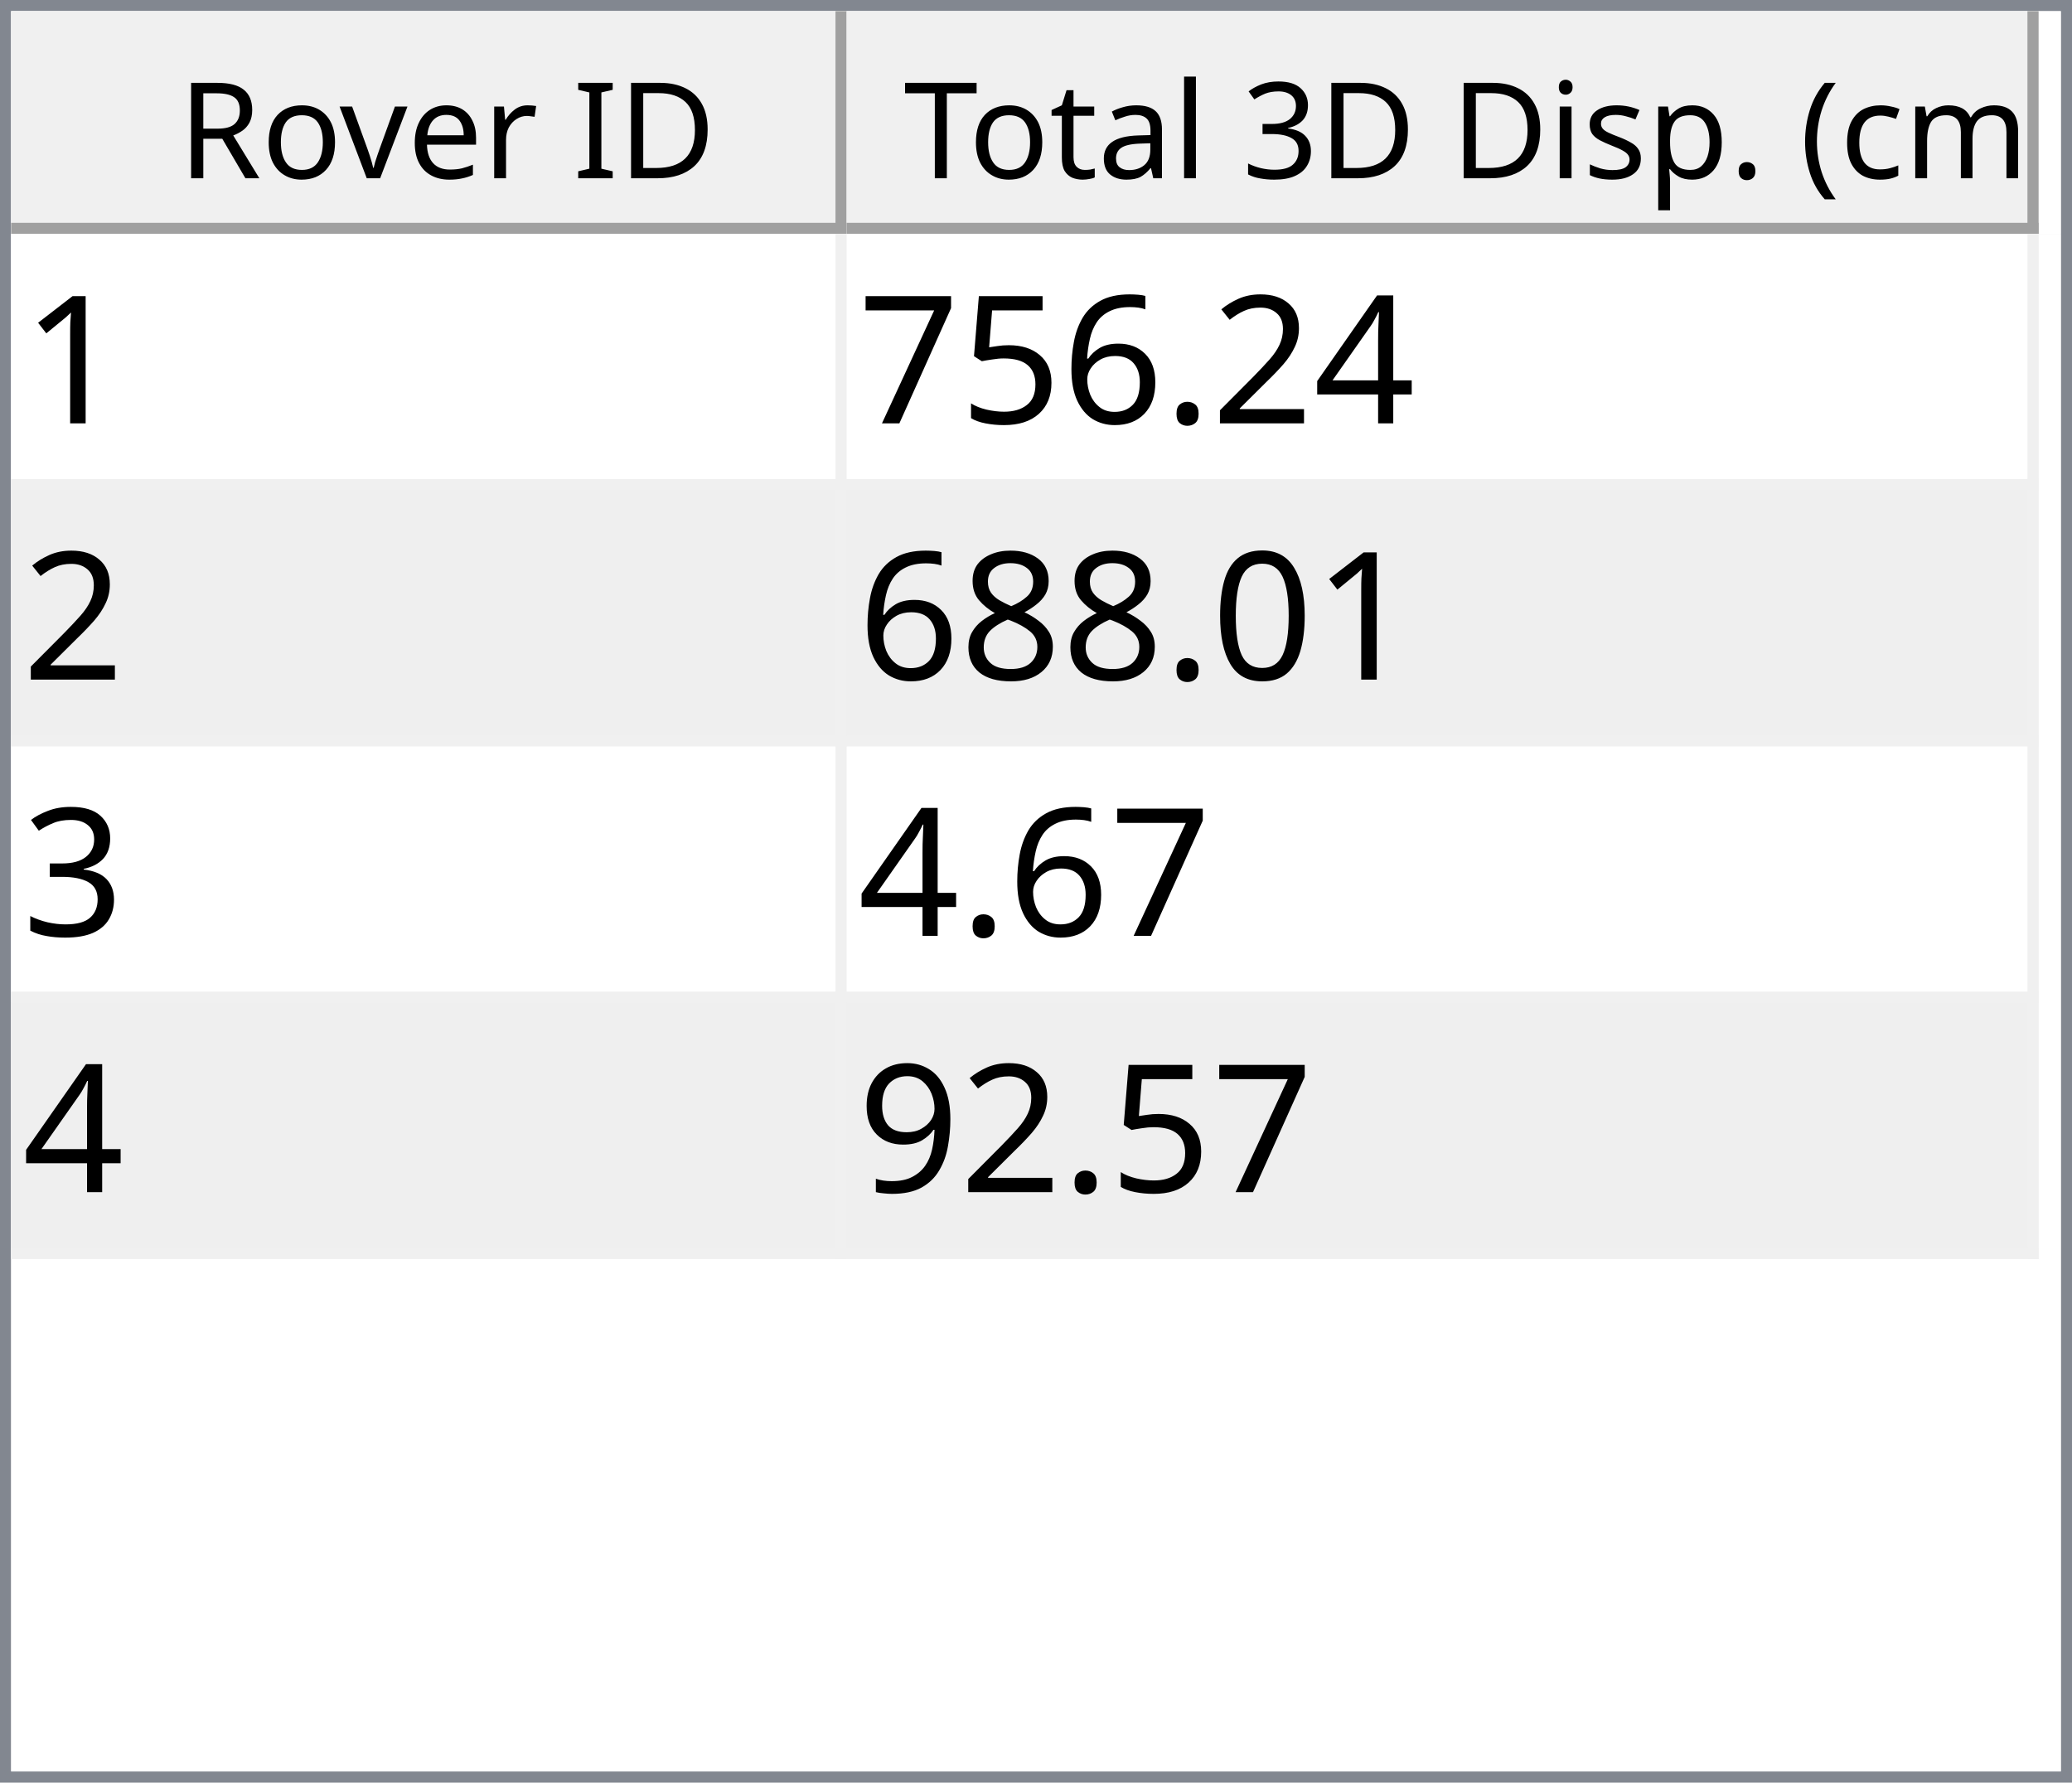
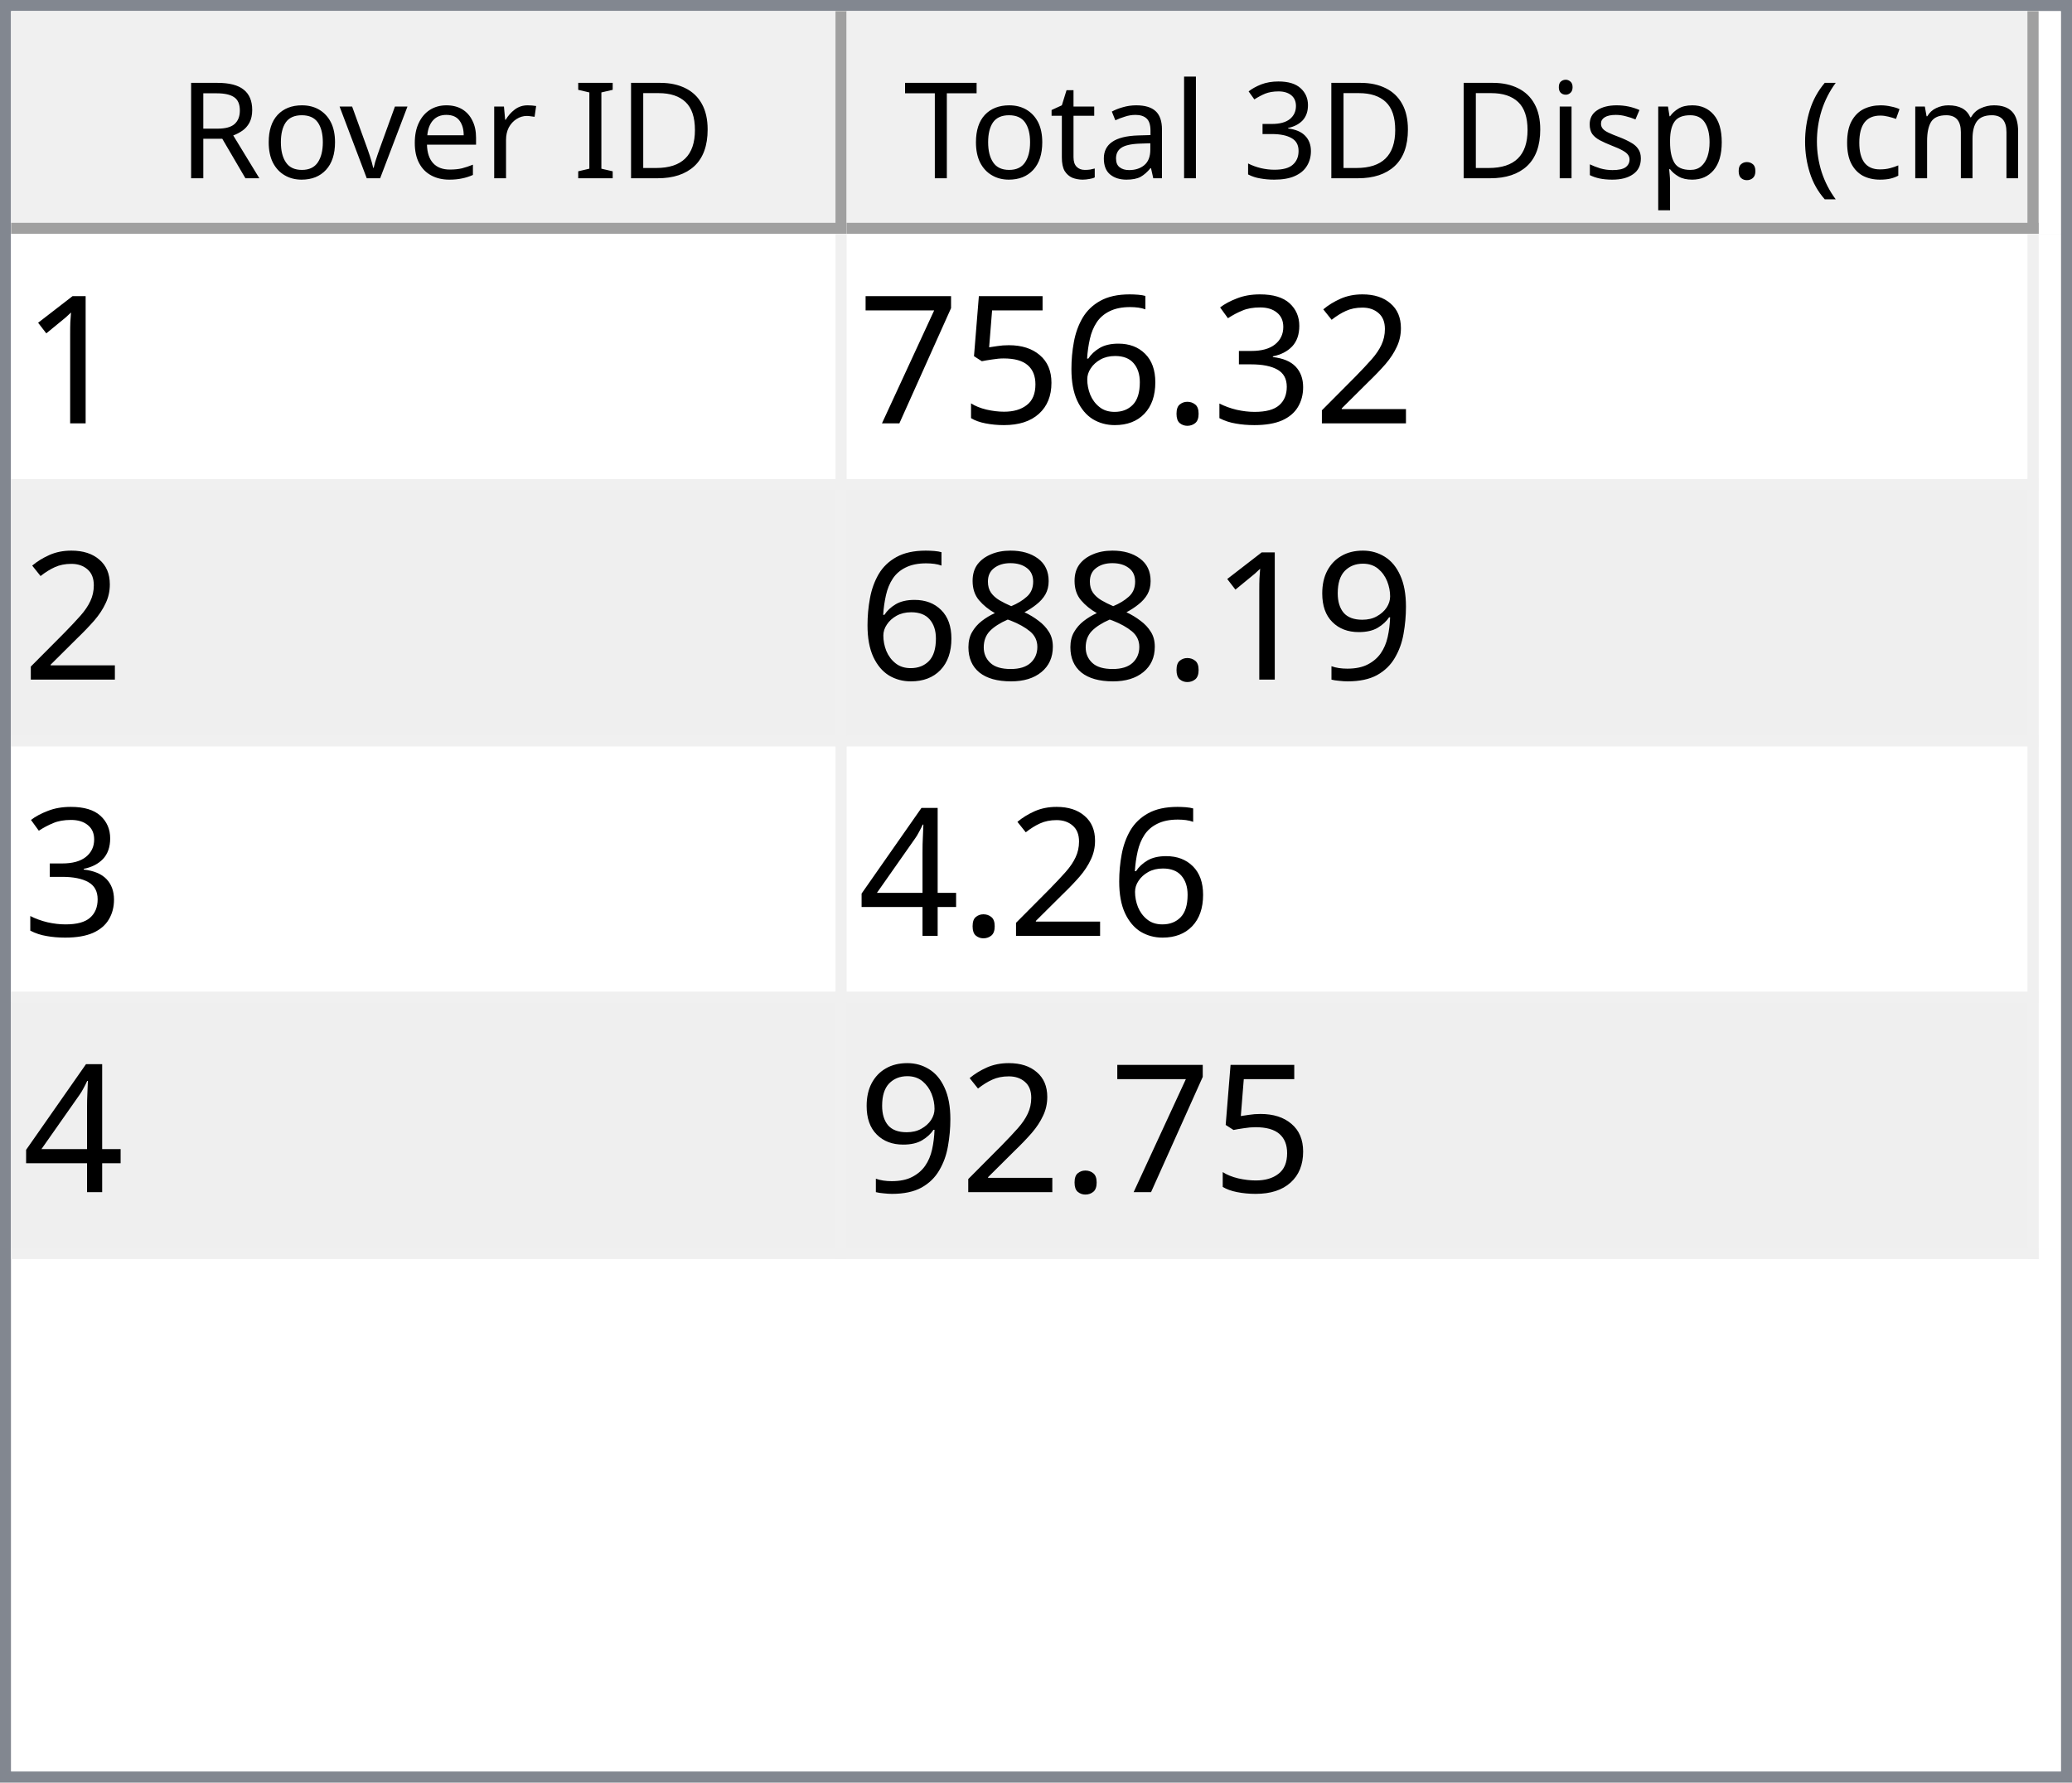
<svg xmlns="http://www.w3.org/2000/svg" style="fill-opacity:1; color-rendering:auto; color-interpolation:auto; text-rendering:auto; stroke:black; stroke-linecap:square; stroke-miterlimit:10; shape-rendering:auto; stroke-opacity:1; fill:black; stroke-dasharray:none; font-weight:normal; stroke-width:1; font-family:'Dialog'; font-style:normal; stroke-linejoin:miter; font-size:12px; stroke-dashoffset:0; image-rendering:auto;" width="186" height="160">
  <defs id="genericDefs" />
  <g>
    <defs id="defs1">
      <clipPath clipPathUnits="userSpaceOnUse" id="clipPath1">
        <path d="M0 0 L186 0 L186 160 L0 160 L0 0 Z" />
      </clipPath>
      <clipPath clipPathUnits="userSpaceOnUse" id="clipPath2">
        <path d="M0 0 L0 160 L186 160 L186 0 Z" />
      </clipPath>
      <clipPath clipPathUnits="userSpaceOnUse" id="clipPath3">
        <path d="M0 0 L0 20 L184 20 L184 0 Z" />
      </clipPath>
      <clipPath clipPathUnits="userSpaceOnUse" id="clipPath4">
        <path d="M0 0 L0 20 L75 20 L75 0 Z" />
      </clipPath>
      <clipPath clipPathUnits="userSpaceOnUse" id="clipPath5">
        <path d="M1 1 L1 19 L74 19 L74 1 Z" />
      </clipPath>
      <clipPath clipPathUnits="userSpaceOnUse" id="clipPath6">
        <path d="M0 0 L0 18 L73 18 L73 0 Z" />
      </clipPath>
      <clipPath clipPathUnits="userSpaceOnUse" id="clipPath7">
        <path d="M-0.5 -0.5 L-0.5 19.5 L74.5 19.5 L74.5 -0.5 Z" />
      </clipPath>
      <clipPath clipPathUnits="userSpaceOnUse" id="clipPath8">
        <path d="M0 0 L0 20 L107 20 L107 0 Z" />
      </clipPath>
      <clipPath clipPathUnits="userSpaceOnUse" id="clipPath9">
        <path d="M1 1 L1 19 L106 19 L106 1 Z" />
      </clipPath>
      <clipPath clipPathUnits="userSpaceOnUse" id="clipPath10">
        <path d="M0 0 L0 18 L105 18 L105 0 Z" />
      </clipPath>
      <clipPath clipPathUnits="userSpaceOnUse" id="clipPath11">
        <path d="M-0.5 -0.5 L-0.5 19.5 L106.5 19.5 L106.5 -0.5 Z" />
      </clipPath>
      <clipPath clipPathUnits="userSpaceOnUse" id="clipPath12">
        <path d="M0 0 L0 138 L184 138 L184 0 Z" />
      </clipPath>
      <clipPath clipPathUnits="userSpaceOnUse" id="clipPath13">
        <path d="M0 0 L0 92 L182 92 L182 0 Z" />
      </clipPath>
      <clipPath clipPathUnits="userSpaceOnUse" id="clipPath14">
        <path d="M-0.5 -0.5 L-0.5 91.5 L181.5 91.5 L181.5 -0.5 Z" />
      </clipPath>
      <clipPath clipPathUnits="userSpaceOnUse" id="clipPath15">
        <path d="M0 0 L0 22 L74 22 L74 0 Z" />
      </clipPath>
      <clipPath clipPathUnits="userSpaceOnUse" id="clipPath16">
        <path d="M0 0 L0 22 L106 22 L106 0 Z" />
      </clipPath>
      <font horiz-adv-x="64.551" id="font1">
        <font-face ascent="107.91" descent="25.098" units-per-em="100" style="font-style:normal; font-family:Segoe UI; font-weight:normal;" />
        <missing-glyph horiz-adv-x="64.551" d="M8.109 0 L8.109 68.266 L56.453 68.266 L56.453 0 L8.109 0 ZM15.328 7.234 L49.219 7.234 L49.219 61.031 L15.328 61.031 L15.328 7.234 Z" />
        <glyph unicode="D" horiz-adv-x="70.117" d="M9.188 0 L9.188 70.016 L28.516 70.016 Q65.531 70.016 65.531 35.891 Q65.531 19.672 55.25 9.836 Q44.969 0 27.734 0 L9.188 0 ZM17.391 62.594 L17.391 7.422 L27.828 7.422 Q41.609 7.422 49.273 14.797 Q56.938 22.172 56.938 35.688 Q56.938 62.594 28.328 62.594 L17.391 62.594 Z" />
        <glyph unicode="I" horiz-adv-x="26.611" d="M17.391 0 L9.188 0 L9.188 70.016 L17.391 70.016 L17.391 0 Z" />
        <glyph unicode=" " horiz-adv-x="27.393" d="" />
        <glyph unicode="r" horiz-adv-x="34.766" d="M34.188 41.891 Q32.078 43.5 28.125 43.5 Q23 43.5 19.555 38.672 Q16.109 33.844 16.109 25.484 L16.109 0 L8.109 0 L8.109 50 L16.109 50 L16.109 39.703 L16.312 39.703 Q18.016 44.969 21.531 47.922 Q25.047 50.875 29.391 50.875 Q32.516 50.875 34.188 50.203 L34.188 41.891 Z" />
        <glyph unicode="e" horiz-adv-x="52.295" d="M48.297 23 L12.984 23 Q13.188 14.656 17.484 10.109 Q21.781 5.562 29.297 5.562 Q37.75 5.562 44.828 11.141 L44.828 3.609 Q38.234 -1.172 27.391 -1.172 Q16.797 -1.172 10.742 5.641 Q4.688 12.453 4.688 24.812 Q4.688 36.469 11.305 43.82 Q17.922 51.172 27.734 51.172 Q37.547 51.172 42.922 44.828 Q48.297 38.484 48.297 27.203 L48.297 23 ZM40.094 29.781 Q40.047 36.719 36.75 40.578 Q33.453 44.438 27.594 44.438 Q21.922 44.438 17.969 40.383 Q14.016 36.328 13.094 29.781 L40.094 29.781 Z" />
        <glyph unicode="v" horiz-adv-x="47.9" d="M47.406 50 L27.484 0 L19.625 0 L0.688 50 L9.469 50 L22.172 13.672 Q23.578 9.672 23.922 6.688 L24.125 6.688 Q24.609 10.453 25.688 13.484 L38.969 50 L47.406 50 Z" />
        <glyph unicode="o" horiz-adv-x="58.594" d="M29 -1.172 Q17.922 -1.172 11.305 5.836 Q4.688 12.844 4.688 24.422 Q4.688 37.016 11.57 44.094 Q18.453 51.172 30.172 51.172 Q41.359 51.172 47.633 44.289 Q53.906 37.406 53.906 25.203 Q53.906 13.234 47.141 6.031 Q40.375 -1.172 29 -1.172 ZM29.594 44.438 Q21.875 44.438 17.383 39.188 Q12.891 33.938 12.891 24.703 Q12.891 15.828 17.43 10.695 Q21.969 5.562 29.594 5.562 Q37.359 5.562 41.531 10.594 Q45.703 15.625 45.703 24.906 Q45.703 34.281 41.531 39.359 Q37.359 44.438 29.594 44.438 Z" />
        <glyph unicode="R" horiz-adv-x="59.814" d="M59.375 0 L49.609 0 L37.891 19.625 Q36.281 22.359 34.766 24.289 Q33.25 26.219 31.664 27.438 Q30.078 28.656 28.25 29.219 Q26.422 29.781 24.125 29.781 L17.391 29.781 L17.391 0 L9.188 0 L9.188 70.016 L30.078 70.016 Q34.672 70.016 38.555 68.867 Q42.438 67.719 45.289 65.375 Q48.141 63.031 49.758 59.547 Q51.375 56.062 51.375 51.375 Q51.375 47.703 50.273 44.656 Q49.172 41.609 47.148 39.211 Q45.125 36.812 42.266 35.133 Q39.406 33.453 35.844 32.516 L35.844 32.328 Q37.594 31.547 38.891 30.547 Q40.188 29.547 41.359 28.18 Q42.531 26.812 43.68 25.078 Q44.828 23.344 46.234 21.047 L59.375 0 ZM17.391 62.594 L17.391 37.203 L28.516 37.203 Q31.594 37.203 34.203 38.133 Q36.812 39.062 38.719 40.797 Q40.625 42.531 41.703 45.047 Q42.781 47.562 42.781 50.688 Q42.781 56.297 39.141 59.445 Q35.5 62.594 28.609 62.594 L17.391 62.594 Z" />
        <glyph unicode=")" horiz-adv-x="30.176" d="M8.297 -15.922 L1.172 -15.922 Q16.406 2.344 16.406 26.812 Q16.406 51.469 1.078 70.016 L8.297 70.016 Q23.531 52.156 23.531 26.703 Q23.531 1.375 8.297 -15.922 Z" />
        <glyph unicode="m" horiz-adv-x="86.133" d="M79.109 0 L71.094 0 L71.094 28.719 Q71.094 37.016 68.531 40.727 Q65.969 44.438 59.906 44.438 Q54.781 44.438 51.195 39.75 Q47.609 35.062 47.609 28.516 L47.609 0 L39.594 0 L39.594 29.688 Q39.594 44.438 28.219 44.438 Q22.953 44.438 19.531 40.016 Q16.109 35.594 16.109 28.516 L16.109 0 L8.109 0 L8.109 50 L16.109 50 L16.109 42.094 L16.312 42.094 Q21.625 51.172 31.844 51.172 Q36.969 51.172 40.773 48.312 Q44.578 45.453 46 40.828 Q51.562 51.172 62.594 51.172 Q79.109 51.172 79.109 30.812 L79.109 0 Z" />
        <glyph unicode="c" horiz-adv-x="46.191" d="M42.188 2.297 Q36.422 -1.172 28.516 -1.172 Q17.828 -1.172 11.258 5.789 Q4.688 12.75 4.688 23.828 Q4.688 36.188 11.766 43.68 Q18.844 51.172 30.672 51.172 Q37.25 51.172 42.281 48.734 L42.281 40.531 Q36.719 44.438 30.375 44.438 Q22.703 44.438 17.797 38.945 Q12.891 33.453 12.891 24.516 Q12.891 15.719 17.508 10.641 Q22.125 5.562 29.891 5.562 Q36.422 5.562 42.188 9.906 L42.188 2.297 Z" />
        <glyph unicode="(" horiz-adv-x="30.176" d="M29.109 -15.922 L21.969 -15.922 Q6.844 1.375 6.844 26.703 Q6.844 52.156 21.969 70.016 L29.203 70.016 Q13.875 51.469 13.875 26.812 Q13.875 2.344 29.109 -15.922 Z" />
        <glyph unicode="." horiz-adv-x="21.68" d="M10.891 -1.078 Q8.641 -1.078 7.055 0.539 Q5.469 2.156 5.469 4.391 Q5.469 6.641 7.055 8.273 Q8.641 9.906 10.891 9.906 Q13.188 9.906 14.797 8.273 Q16.406 6.641 16.406 4.391 Q16.406 2.156 14.797 0.539 Q13.188 -1.078 10.891 -1.078 Z" />
        <glyph unicode="p" horiz-adv-x="58.789" d="M16.312 7.234 L16.109 7.234 L16.109 -23 L8.109 -23 L8.109 50 L16.109 50 L16.109 41.219 L16.312 41.219 Q22.219 51.172 33.594 51.172 Q43.266 51.172 48.688 44.461 Q54.109 37.75 54.109 26.469 Q54.109 13.922 48 6.375 Q41.891 -1.172 31.297 -1.172 Q21.578 -1.172 16.312 7.234 ZM16.109 27.391 L16.109 20.406 Q16.109 14.203 20.141 9.883 Q24.172 5.562 30.375 5.562 Q37.641 5.562 41.773 11.133 Q45.906 16.703 45.906 26.609 Q45.906 34.969 42.047 39.703 Q38.188 44.438 31.594 44.438 Q24.609 44.438 20.359 39.578 Q16.109 34.719 16.109 27.391 Z" />
        <glyph unicode="s" horiz-adv-x="42.432" d="M5.078 1.812 L5.078 10.406 Q11.625 5.562 19.484 5.562 Q30.031 5.562 30.031 12.594 Q30.031 14.594 29.125 15.992 Q28.219 17.391 26.68 18.461 Q25.141 19.531 23.07 20.383 Q21 21.234 18.609 22.172 Q15.281 23.484 12.766 24.828 Q10.25 26.172 8.57 27.859 Q6.891 29.547 6.031 31.695 Q5.172 33.844 5.172 36.719 Q5.172 40.234 6.789 42.945 Q8.406 45.656 11.086 47.484 Q13.766 49.312 17.211 50.242 Q20.656 51.172 24.312 51.172 Q30.812 51.172 35.938 48.922 L35.938 40.828 Q30.422 44.438 23.25 44.438 Q21 44.438 19.195 43.922 Q17.391 43.406 16.094 42.477 Q14.797 41.547 14.086 40.258 Q13.375 38.969 13.375 37.406 Q13.375 35.453 14.086 34.133 Q14.797 32.812 16.164 31.789 Q17.531 30.766 19.484 29.938 Q21.438 29.109 23.922 28.125 Q27.25 26.859 29.883 25.516 Q32.516 24.172 34.375 22.484 Q36.234 20.797 37.234 18.602 Q38.234 16.406 38.234 13.375 Q38.234 9.672 36.602 6.938 Q34.969 4.203 32.234 2.398 Q29.5 0.594 25.93 -0.289 Q22.359 -1.172 18.453 -1.172 Q10.75 -1.172 5.078 1.812 Z" />
        <glyph unicode="i" horiz-adv-x="24.219" d="M12.203 62.703 Q10.062 62.703 8.547 64.164 Q7.031 65.625 7.031 67.875 Q7.031 70.125 8.547 71.609 Q10.062 73.094 12.203 73.094 Q14.406 73.094 15.945 71.609 Q17.484 70.125 17.484 67.875 Q17.484 65.719 15.945 64.211 Q14.406 62.703 12.203 62.703 ZM16.109 0 L8.109 0 L8.109 50 L16.109 50 L16.109 0 Z" />
        <glyph unicode="3" horiz-adv-x="53.906" d="M46.531 19.828 Q46.531 15.094 44.75 11.211 Q42.969 7.328 39.719 4.57 Q36.469 1.812 31.93 0.297 Q27.391 -1.219 21.922 -1.219 Q11.922 -1.219 6 2.594 L6 11.188 Q13.094 5.609 22.219 5.609 Q25.875 5.609 28.828 6.539 Q31.781 7.469 33.906 9.227 Q36.031 10.984 37.18 13.477 Q38.328 15.969 38.328 19.094 Q38.328 32.812 18.797 32.812 L12.984 32.812 L12.984 39.594 L18.5 39.594 Q35.797 39.594 35.797 52.484 Q35.797 64.406 22.609 64.406 Q15.188 64.406 8.688 59.422 L8.688 67.188 Q15.375 71.188 24.609 71.188 Q29 71.188 32.57 69.969 Q36.141 68.75 38.68 66.555 Q41.219 64.359 42.609 61.281 Q44 58.203 44 54.5 Q44 40.672 30.031 36.719 L30.031 36.531 Q33.594 36.141 36.625 34.797 Q39.656 33.453 41.852 31.305 Q44.047 29.156 45.289 26.25 Q46.531 23.344 46.531 19.828 Z" />
        <glyph unicode="l" horiz-adv-x="24.219" d="M16.109 0 L8.109 0 L8.109 74.031 L16.109 74.031 L16.109 0 Z" />
        <glyph unicode="a" horiz-adv-x="50.879" d="M43.891 0 L35.891 0 L35.891 7.812 L35.688 7.812 Q30.469 -1.172 20.312 -1.172 Q12.844 -1.172 8.617 2.781 Q4.391 6.734 4.391 13.281 Q4.391 27.297 20.906 29.594 L35.891 31.688 Q35.891 44.438 25.594 44.438 Q16.547 44.438 9.281 38.281 L9.281 46.484 Q16.656 51.172 26.266 51.172 Q43.891 51.172 43.891 32.516 L43.891 0 ZM35.891 25.297 L23.828 23.641 Q18.266 22.859 15.43 20.875 Q12.594 18.891 12.594 13.875 Q12.594 10.203 15.211 7.883 Q17.828 5.562 22.172 5.562 Q28.125 5.562 32.008 9.742 Q35.891 13.922 35.891 20.312 L35.891 25.297 Z" />
        <glyph unicode="t" horiz-adv-x="33.887" d="M31.297 0.484 Q28.469 -1.078 23.828 -1.078 Q10.688 -1.078 10.688 13.578 L10.688 43.172 L2.094 43.172 L2.094 50 L10.688 50 L10.688 62.203 L18.703 64.797 L18.703 50 L31.297 50 L31.297 43.172 L18.703 43.172 L18.703 14.984 Q18.703 9.969 20.414 7.82 Q22.125 5.672 26.078 5.672 Q29.109 5.672 31.297 7.328 L31.297 0.484 Z" />
        <glyph unicode="T" horiz-adv-x="52.393" d="M50.594 62.594 L30.375 62.594 L30.375 0 L22.172 0 L22.172 62.594 L2 62.594 L2 70.016 L50.594 70.016 L50.594 62.594 Z" />
      </font>
      <font horiz-adv-x="75.0" id="font2">
        <font-face ascent="100.537" descent="21.973" units-per-em="100" style="font-style:normal; font-family:sans-serif; font-weight:normal;" />
        <missing-glyph horiz-adv-x="75.0" d="M12.5 0 L12.5 62.5 L62.5 62.5 L62.5 0 L12.5 0 ZM14.062 1.562 L60.938 1.562 L60.938 60.938 L14.062 60.938 L14.062 1.562 Z" />
        <glyph unicode="1" horiz-adv-x="55.615" d="M37.25 0 L28.469 0 L28.469 56 Q25.297 52.984 20.141 49.953 Q14.984 46.922 10.891 45.406 L10.891 53.906 Q18.266 57.375 23.781 62.305 Q29.297 67.234 31.594 71.875 L37.25 71.875 L37.25 0 Z" />
-         <glyph unicode="4" horiz-adv-x="55.615" d="M32.328 0 L32.328 17.141 L1.266 17.141 L1.266 25.203 L33.938 71.578 L41.109 71.578 L41.109 25.203 L50.781 25.203 L50.781 17.141 L41.109 17.141 L41.109 0 L32.328 0 ZM32.328 25.203 L32.328 57.469 L9.906 25.203 L32.328 25.203 Z" />
        <glyph unicode="2" horiz-adv-x="55.615" d="M50.344 8.453 L50.344 0 L3.031 0 Q2.938 3.172 4.047 6.109 Q5.859 10.938 9.836 15.625 Q13.812 20.312 21.344 26.469 Q33.016 36.031 37.117 41.625 Q41.219 47.219 41.219 52.203 Q41.219 57.422 37.477 61.008 Q33.734 64.594 27.734 64.594 Q21.391 64.594 17.578 60.789 Q13.766 56.984 13.719 50.25 L4.688 51.172 Q5.609 61.281 11.664 66.578 Q17.719 71.875 27.938 71.875 Q38.234 71.875 44.242 66.164 Q50.25 60.453 50.25 52 Q50.25 47.703 48.492 43.555 Q46.734 39.406 42.656 34.812 Q38.578 30.219 29.109 22.219 Q21.188 15.578 18.945 13.211 Q16.703 10.844 15.234 8.453 L50.344 8.453 Z" />
+         <glyph unicode="3" horiz-adv-x="55.615" d="M4.203 18.891 L12.984 20.062 Q14.5 12.594 18.141 9.297 Q21.781 6 27 6 Q33.203 6 37.477 10.297 Q41.75 14.594 41.75 20.953 Q41.75 27 37.797 30.93 Q33.844 34.859 27.734 34.859 Q25.25 34.859 21.531 33.891 L22.516 41.609 Q23.391 41.5 23.922 41.5 Q29.547 41.5 34.039 44.43 Q38.531 47.359 38.531 53.469 Q38.531 58.297 35.258 61.477 Q31.984 64.656 26.812 64.656 Q21.688 64.656 18.266 61.43 Q14.844 58.203 13.875 51.766 L5.078 53.328 Q6.688 62.156 12.398 67.016 Q18.109 71.875 26.609 71.875 Q32.469 71.875 37.398 69.359 Q42.328 66.844 44.945 62.5 Q47.562 58.156 47.562 53.266 Q47.562 48.641 45.07 44.828 Q42.578 41.016 37.703 38.766 Q44.047 37.312 47.562 32.695 Q51.078 28.078 51.078 21.141 Q51.078 11.766 44.242 5.25 Q37.406 -1.266 26.953 -1.266 Q17.531 -1.266 11.305 4.352 Q5.078 9.969 4.203 18.891 Z" />
        <glyph unicode="." horiz-adv-x="27.783" d="M9.078 0 L9.078 10.016 L19.094 10.016 L19.094 0 L9.078 0 Z" />
        <glyph unicode="6" horiz-adv-x="55.615" d="M49.75 54.047 L41.016 53.375 Q39.844 58.547 37.703 60.891 Q34.125 64.656 28.906 64.656 Q24.703 64.656 21.531 62.312 Q17.391 59.281 14.992 53.469 Q12.594 47.656 12.5 36.922 Q15.672 41.75 20.266 44.094 Q24.859 46.438 29.891 46.438 Q38.672 46.438 44.852 39.969 Q51.031 33.5 51.031 23.25 Q51.031 16.5 48.125 10.719 Q45.219 4.938 40.141 1.859 Q35.062 -1.219 28.609 -1.219 Q17.625 -1.219 10.695 6.859 Q3.766 14.938 3.766 33.5 Q3.766 54.25 11.422 63.672 Q18.109 71.875 29.438 71.875 Q37.891 71.875 43.289 67.141 Q48.688 62.406 49.75 54.047 ZM13.875 23.188 Q13.875 18.656 15.797 14.508 Q17.719 10.359 21.188 8.18 Q24.656 6 28.469 6 Q34.031 6 38.039 10.492 Q42.047 14.984 42.047 22.703 Q42.047 30.125 38.086 34.398 Q34.125 38.672 28.125 38.672 Q22.172 38.672 18.023 34.398 Q13.875 30.125 13.875 23.188 Z" />
        <glyph unicode="5" horiz-adv-x="55.615" d="M4.156 18.75 L13.375 19.531 Q14.406 12.797 18.141 9.398 Q21.875 6 27.156 6 Q33.5 6 37.891 10.789 Q42.281 15.578 42.281 23.484 Q42.281 31 38.062 35.352 Q33.844 39.703 27 39.703 Q22.75 39.703 19.336 37.773 Q15.922 35.844 13.969 32.766 L5.719 33.844 L12.641 70.609 L48.25 70.609 L48.25 62.203 L19.672 62.203 L15.828 42.969 Q22.266 47.469 29.344 47.469 Q38.719 47.469 45.164 40.969 Q51.609 34.469 51.609 24.266 Q51.609 14.547 45.953 7.469 Q39.062 -1.219 27.156 -1.219 Q17.391 -1.219 11.211 4.25 Q5.031 9.719 4.156 18.75 Z" />
        <glyph unicode="7" horiz-adv-x="55.615" d="M4.734 62.203 L4.734 70.656 L51.078 70.656 L51.078 63.812 Q44.234 56.547 37.523 44.484 Q30.812 32.422 27.156 19.672 Q24.516 10.688 23.781 0 L14.75 0 Q14.891 8.453 18.062 20.414 Q21.234 32.375 27.172 43.484 Q33.109 54.594 39.797 62.203 L4.734 62.203 Z" />
-         <glyph unicode="0" horiz-adv-x="55.615" d="M4.156 35.297 Q4.156 48 6.766 55.742 Q9.375 63.484 14.523 67.68 Q19.672 71.875 27.484 71.875 Q33.25 71.875 37.594 69.555 Q41.938 67.234 44.773 62.867 Q47.609 58.5 49.219 52.227 Q50.828 45.953 50.828 35.297 Q50.828 22.703 48.242 14.969 Q45.656 7.234 40.508 3.008 Q35.359 -1.219 27.484 -1.219 Q17.141 -1.219 11.234 6.203 Q4.156 15.141 4.156 35.297 ZM13.188 35.297 Q13.188 17.672 17.312 11.836 Q21.438 6 27.484 6 Q33.547 6 37.672 11.859 Q41.797 17.719 41.797 35.297 Q41.797 52.984 37.672 58.789 Q33.547 64.594 27.391 64.594 Q21.344 64.594 17.719 59.469 Q13.188 52.938 13.188 35.297 Z" />
+         <glyph unicode="9" horiz-adv-x="55.615" d="M5.469 16.547 L13.922 17.328 Q14.984 11.375 18.016 8.688 Q21.047 6 25.781 6 Q29.828 6 32.883 7.859 Q35.938 9.719 37.891 12.82 Q39.844 15.922 41.164 21.195 Q42.484 26.469 42.484 31.938 Q42.484 32.516 42.438 33.688 Q39.797 29.5 35.234 26.883 Q30.672 24.266 25.344 24.266 Q16.453 24.266 10.305 30.711 Q4.156 37.156 4.156 47.703 Q4.156 58.594 10.578 65.234 Q17 71.875 26.656 71.875 Q33.641 71.875 39.43 68.117 Q45.219 64.359 48.219 57.398 Q51.219 50.438 51.219 37.25 Q51.219 23.531 48.242 15.406 Q45.266 7.281 39.383 3.031 Q33.5 -1.219 25.594 -1.219 Q17.188 -1.219 11.867 3.445 Q6.547 8.109 5.469 16.547 ZM41.453 48.141 Q41.453 55.719 37.43 60.156 Q33.406 64.594 27.734 64.594 Q21.875 64.594 17.531 59.812 Q13.188 55.031 13.188 47.406 Q13.188 40.578 17.312 36.305 Q21.438 32.031 27.484 32.031 Q33.594 32.031 37.523 36.305 Q41.453 40.578 41.453 48.141 Z" />
        <glyph unicode="8" horiz-adv-x="55.615" d="M17.672 38.812 Q12.203 40.828 9.57 44.539 Q6.938 48.25 6.938 53.422 Q6.938 61.234 12.555 66.555 Q18.172 71.875 27.484 71.875 Q36.859 71.875 42.578 66.43 Q48.297 60.984 48.297 53.172 Q48.297 48.188 45.68 44.508 Q43.062 40.828 37.75 38.812 Q44.344 36.672 47.781 31.883 Q51.219 27.094 51.219 20.453 Q51.219 11.281 44.727 5.031 Q38.234 -1.219 27.641 -1.219 Q17.047 -1.219 10.547 5.055 Q4.047 11.328 4.047 20.703 Q4.047 27.688 7.594 32.398 Q11.141 37.109 17.672 38.812 ZM15.922 53.719 Q15.922 48.641 19.195 45.414 Q22.469 42.188 27.688 42.188 Q32.766 42.188 36.016 45.383 Q39.266 48.578 39.266 53.219 Q39.266 58.062 35.914 61.359 Q32.562 64.656 27.594 64.656 Q22.562 64.656 19.242 61.43 Q15.922 58.203 15.922 53.719 ZM13.094 20.656 Q13.094 16.891 14.875 13.375 Q16.656 9.859 20.172 7.93 Q23.688 6 27.734 6 Q34.031 6 38.133 10.055 Q42.234 14.109 42.234 20.359 Q42.234 26.703 38.016 30.859 Q33.797 35.016 27.438 35.016 Q21.234 35.016 17.164 30.914 Q13.094 26.812 13.094 20.656 Z" />
-         <glyph unicode="3" horiz-adv-x="55.615" d="M4.203 18.891 L12.984 20.062 Q14.5 12.594 18.141 9.297 Q21.781 6 27 6 Q33.203 6 37.477 10.297 Q41.75 14.594 41.75 20.953 Q41.75 27 37.797 30.93 Q33.844 34.859 27.734 34.859 Q25.25 34.859 21.531 33.891 L22.516 41.609 Q23.391 41.5 23.922 41.5 Q29.547 41.5 34.039 44.43 Q38.531 47.359 38.531 53.469 Q38.531 58.297 35.258 61.477 Q31.984 64.656 26.812 64.656 Q21.688 64.656 18.266 61.43 Q14.844 58.203 13.875 51.766 L5.078 53.328 Q6.688 62.156 12.398 67.016 Q18.109 71.875 26.609 71.875 Q32.469 71.875 37.398 69.359 Q42.328 66.844 44.945 62.5 Q47.562 58.156 47.562 53.266 Q47.562 48.641 45.07 44.828 Q42.578 41.016 37.703 38.766 Q44.047 37.312 47.562 32.695 Q51.078 28.078 51.078 21.141 Q51.078 11.766 44.242 5.25 Q37.406 -1.266 26.953 -1.266 Q17.531 -1.266 11.305 4.352 Q5.078 9.969 4.203 18.891 Z" />
-         <glyph unicode="9" horiz-adv-x="55.615" d="M5.469 16.547 L13.922 17.328 Q14.984 11.375 18.016 8.688 Q21.047 6 25.781 6 Q29.828 6 32.883 7.859 Q35.938 9.719 37.891 12.82 Q39.844 15.922 41.164 21.195 Q42.484 26.469 42.484 31.938 Q42.484 32.516 42.438 33.688 Q39.797 29.5 35.234 26.883 Q30.672 24.266 25.344 24.266 Q16.453 24.266 10.305 30.711 Q4.156 37.156 4.156 47.703 Q4.156 58.594 10.578 65.234 Q17 71.875 26.656 71.875 Q33.641 71.875 39.43 68.117 Q45.219 64.359 48.219 57.398 Q51.219 50.438 51.219 37.25 Q51.219 23.531 48.242 15.406 Q45.266 7.281 39.383 3.031 Q33.5 -1.219 25.594 -1.219 Q17.188 -1.219 11.867 3.445 Q6.547 8.109 5.469 16.547 ZM41.453 48.141 Q41.453 55.719 37.43 60.156 Q33.406 64.594 27.734 64.594 Q21.875 64.594 17.531 59.812 Q13.188 55.031 13.188 47.406 Q13.188 40.578 17.312 36.305 Q21.438 32.031 27.484 32.031 Q33.594 32.031 37.523 36.305 Q41.453 40.578 41.453 48.141 Z" />
+         <glyph unicode="4" horiz-adv-x="55.615" d="M32.328 0 L32.328 17.141 L1.266 17.141 L1.266 25.203 L33.938 71.578 L41.109 71.578 L41.109 25.203 L50.781 25.203 L50.781 17.141 L41.109 17.141 L41.109 0 L32.328 0 ZM32.328 25.203 L32.328 57.469 L9.906 25.203 L32.328 25.203 Z" />
      </font>
    </defs>
    <g style="fill:white; stroke:white;">
      <rect x="0" y="0" width="186" style="clip-path:url(#clipPath1); stroke:none;" height="160" />
    </g>
    <g style="fill:white; text-rendering:optimizeSpeed; color-rendering:optimizeSpeed; image-rendering:optimizeSpeed; shape-rendering:crispEdges; stroke:white; color-interpolation:sRGB;">
      <rect x="0" width="186" height="160" y="0" style="stroke:none;" />
      <path style="stroke:none;" d="M0 160 L186 160 L186 0 L0 0 Z" />
    </g>
    <g style="fill:rgb(240,240,240); font-family:'Segoe UI'; stroke:rgb(240,240,240);">
      <rect x="0" y="0" width="186" style="clip-path:url(#clipPath2); stroke:none;" height="160" />
    </g>
    <g style="fill:rgb(130,135,144); font-family:'Segoe UI'; stroke:rgb(130,135,144);">
      <path d="M0 0 L186 0 L186 160 L0 160 L0 0 ZM1 1 L185 1 L185 159 L1 159 L1 1 Z" style="fill-rule:evenodd; clip-path:url(#clipPath2); stroke:none;" />
    </g>
    <g style="fill:white; font-family:'Segoe UI'; stroke:white;" transform="translate(1,1)">
      <rect x="0" y="0" width="184" style="clip-path:url(#clipPath3); stroke:none;" height="20" />
    </g>
    <g style="fill:rgb(240,240,240); font-family:'Segoe UI'; stroke:rgb(240,240,240);" transform="translate(1,1)">
      <rect x="0" y="0" width="75" style="clip-path:url(#clipPath4); stroke:none;" height="20" />
    </g>
    <g style="font-family:'Segoe UI';" transform="translate(2,2)">
      <text x="14" xml:space="preserve" y="14" style="clip-path:url(#clipPath6); stroke:none;">Rover ID</text>
    </g>
    <g style="fill:rgb(160,160,160); font-family:'Segoe UI'; stroke:rgb(160,160,160); stroke-linejoin:bevel;" transform="translate(1.5,1.5)">
      <line x1="74" x2="74" y1="0" style="fill:none; clip-path:url(#clipPath7);" y2="19" />
    </g>
    <g style="fill:rgb(160,160,160); font-family:'Segoe UI'; stroke:rgb(160,160,160); stroke-linejoin:bevel;" transform="matrix(1,0,0,1,1,1) translate(0.5,0.5)">
      <line x1="0" x2="74" y1="19" style="fill:none; clip-path:url(#clipPath7);" y2="19" />
    </g>
    <g style="fill:rgb(240,240,240); font-family:'Segoe UI'; stroke:rgb(240,240,240);" transform="translate(76,1)">
      <rect x="0" y="0" width="107" style="clip-path:url(#clipPath8); stroke:none;" height="20" />
    </g>
    <g style="font-family:'Segoe UI';" transform="translate(77,2)">
      <text x="1" xml:space="preserve" y="14" style="clip-path:url(#clipPath10); stroke:none;"> Total 3D Disp. (cm)</text>
    </g>
    <g style="fill:rgb(160,160,160); font-family:'Segoe UI'; stroke:rgb(160,160,160); stroke-linejoin:bevel;" transform="translate(76.5,1.5)">
      <line x1="106" x2="106" y1="0" style="fill:none; clip-path:url(#clipPath11);" y2="19" />
    </g>
    <g style="fill:rgb(160,160,160); font-family:'Segoe UI'; stroke:rgb(160,160,160); stroke-linejoin:bevel;" transform="matrix(1,0,0,1,76,1) translate(0.5,0.5)">
      <line x1="0" x2="106" y1="19" style="fill:none; clip-path:url(#clipPath11);" y2="19" />
    </g>
    <g style="fill:white; font-family:'Segoe UI'; stroke:white;" transform="translate(1,21)">
      <rect x="0" y="0" width="184" style="clip-path:url(#clipPath12); stroke:none;" height="138" />
    </g>
    <g style="fill:rgb(240,240,240); font-size:16px; font-family:sans-serif; stroke:rgb(240,240,240);" transform="translate(1,21)">
      <rect x="0" y="0" width="182" style="clip-path:url(#clipPath13); stroke:none;" height="92" />
      <line transform="translate(0.5,0.5)" x1="0" x2="181" y1="22" style="clip-path:url(#clipPath14); fill:none; stroke-linejoin:bevel;" y2="22" />
    </g>
    <g transform="matrix(1,0,0,1,1,21) translate(0.5,0.5)" style="fill:rgb(240,240,240); font-size:16px; font-family:sans-serif; stroke:rgb(240,240,240); stroke-linejoin:bevel;">
      <line x1="0" x2="181" y1="45" style="fill:none; clip-path:url(#clipPath14);" y2="45" />
    </g>
    <g transform="matrix(1,0,0,1,1,21) translate(0.5,0.5)" style="fill:rgb(240,240,240); font-size:16px; font-family:sans-serif; stroke:rgb(240,240,240); stroke-linejoin:bevel;">
      <line x1="0" x2="181" y1="68" style="fill:none; clip-path:url(#clipPath14);" y2="68" />
    </g>
    <g transform="matrix(1,0,0,1,1,21) translate(0.5,0.5)" style="fill:rgb(240,240,240); font-size:16px; font-family:sans-serif; stroke:rgb(240,240,240); stroke-linejoin:bevel;">
      <line x1="0" x2="181" y1="91" style="fill:none; clip-path:url(#clipPath14);" y2="91" />
    </g>
    <g transform="matrix(1,0,0,1,1,21) translate(0.5,0.5)" style="fill:rgb(240,240,240); font-size:16px; font-family:sans-serif; stroke:rgb(240,240,240); stroke-linejoin:bevel;">
      <line x1="74" x2="74" y1="0" style="fill:none; clip-path:url(#clipPath14);" y2="91" />
    </g>
    <g transform="matrix(1,0,0,1,1,21) translate(0.5,0.5)" style="fill:rgb(240,240,240); font-size:16px; font-family:sans-serif; stroke:rgb(240,240,240); stroke-linejoin:bevel;">
      <line x1="181" x2="181" y1="0" style="fill:none; clip-path:url(#clipPath14);" y2="91" />
    </g>
    <g style="fill:white; font-size:16px; font-family:sans-serif; stroke:white;" transform="matrix(1,0,0,1,1,21)">
      <rect x="0" y="0" width="74" style="clip-path:url(#clipPath15); stroke:none;" height="22" />
      <text x="1" y="17" style="fill:black; clip-path:url(#clipPath15); stroke:none;" xml:space="preserve">1</text>
    </g>
    <g style="fill:white; font-size:16px; font-family:sans-serif; stroke:white;" transform="matrix(1,0,0,1,1,21) translate(75,0)">
      <rect x="0" y="0" width="106" style="clip-path:url(#clipPath16); stroke:none;" height="22" />
-       <text x="1" y="17" style="fill:black; clip-path:url(#clipPath16); stroke:none;" xml:space="preserve">756.24</text>
+       <text x="1" y="17" style="fill:black; clip-path:url(#clipPath16); stroke:none;" xml:space="preserve">756.32</text>
    </g>
    <g style="fill:rgb(239,239,239); font-size:16px; font-family:sans-serif; stroke:rgb(239,239,239);" transform="matrix(1,0,0,1,1,21) translate(0,23)">
      <rect x="0" y="0" width="74" style="clip-path:url(#clipPath15); stroke:none;" height="22" />
      <text x="1" y="17" style="fill:black; clip-path:url(#clipPath15); stroke:none;" xml:space="preserve">2</text>
    </g>
    <g style="fill:rgb(239,239,239); font-size:16px; font-family:sans-serif; stroke:rgb(239,239,239);" transform="matrix(1,0,0,1,1,21) translate(75,23)">
      <rect x="0" y="0" width="106" style="clip-path:url(#clipPath16); stroke:none;" height="22" />
-       <text x="1" y="17" style="fill:black; clip-path:url(#clipPath16); stroke:none;" xml:space="preserve">688.01</text>
+       <text x="1" y="17" style="fill:black; clip-path:url(#clipPath16); stroke:none;" xml:space="preserve">688.19</text>
    </g>
    <g style="fill:white; font-size:16px; font-family:sans-serif; stroke:white;" transform="matrix(1,0,0,1,1,21) translate(0,46)">
      <rect x="0" y="0" width="74" style="clip-path:url(#clipPath15); stroke:none;" height="22" />
      <text x="1" y="17" style="fill:black; clip-path:url(#clipPath15); stroke:none;" xml:space="preserve">3</text>
    </g>
    <g style="fill:white; font-size:16px; font-family:sans-serif; stroke:white;" transform="matrix(1,0,0,1,1,21) translate(75,46)">
      <rect x="0" y="0" width="106" style="clip-path:url(#clipPath16); stroke:none;" height="22" />
-       <text x="1" y="17" style="fill:black; clip-path:url(#clipPath16); stroke:none;" xml:space="preserve">4.67</text>
+       <text x="1" y="17" style="fill:black; clip-path:url(#clipPath16); stroke:none;" xml:space="preserve">4.26</text>
    </g>
    <g style="fill:rgb(239,239,239); font-size:16px; font-family:sans-serif; stroke:rgb(239,239,239);" transform="matrix(1,0,0,1,1,21) translate(0,69)">
      <rect x="0" y="0" width="74" style="clip-path:url(#clipPath15); stroke:none;" height="22" />
      <text x="1" y="17" style="fill:black; clip-path:url(#clipPath15); stroke:none;" xml:space="preserve">4</text>
    </g>
    <g style="fill:rgb(239,239,239); font-size:16px; font-family:sans-serif; stroke:rgb(239,239,239);" transform="matrix(1,0,0,1,1,21) translate(75,69)">
      <rect x="0" y="0" width="106" style="clip-path:url(#clipPath16); stroke:none;" height="22" />
-       <text x="1" y="17" style="fill:black; clip-path:url(#clipPath16); stroke:none;" xml:space="preserve">92.57</text>
+       <text x="1" y="17" style="fill:black; clip-path:url(#clipPath16); stroke:none;" xml:space="preserve">92.75</text>
    </g>
  </g>
</svg>
